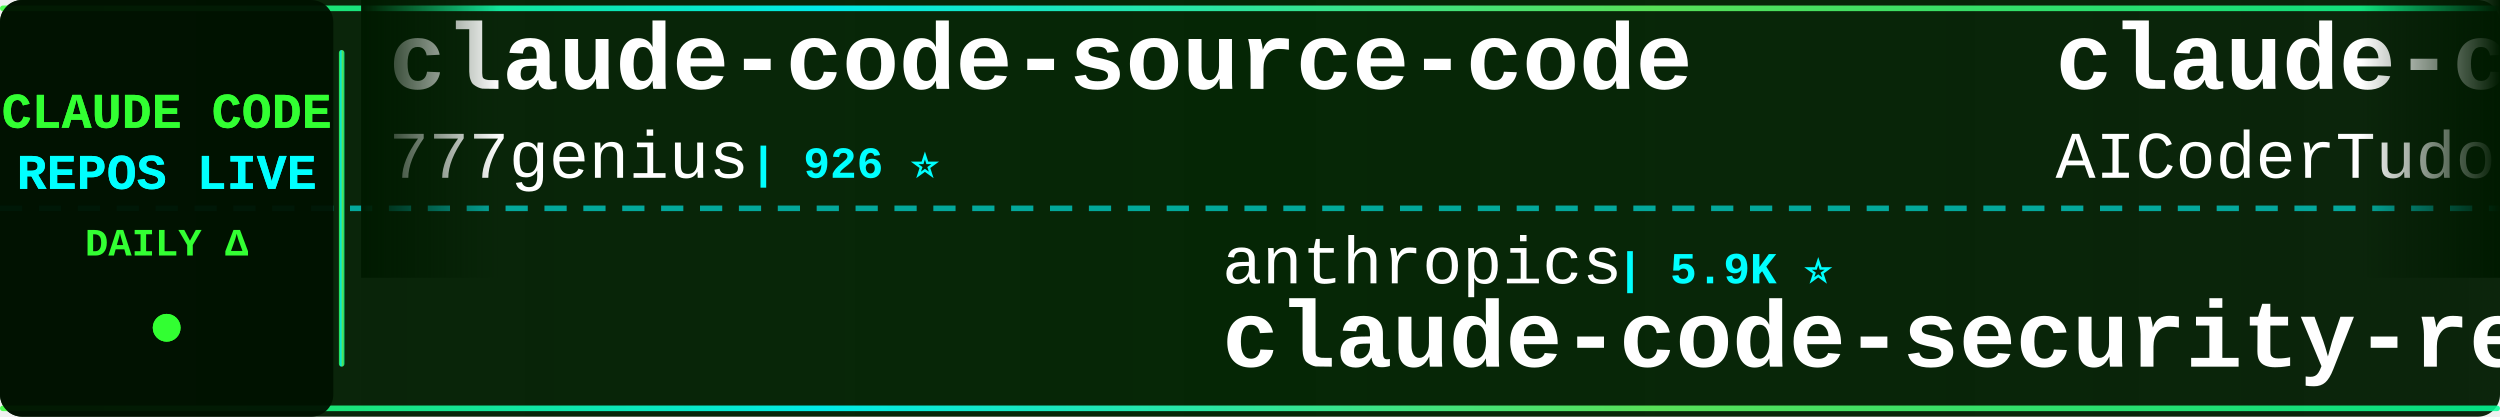
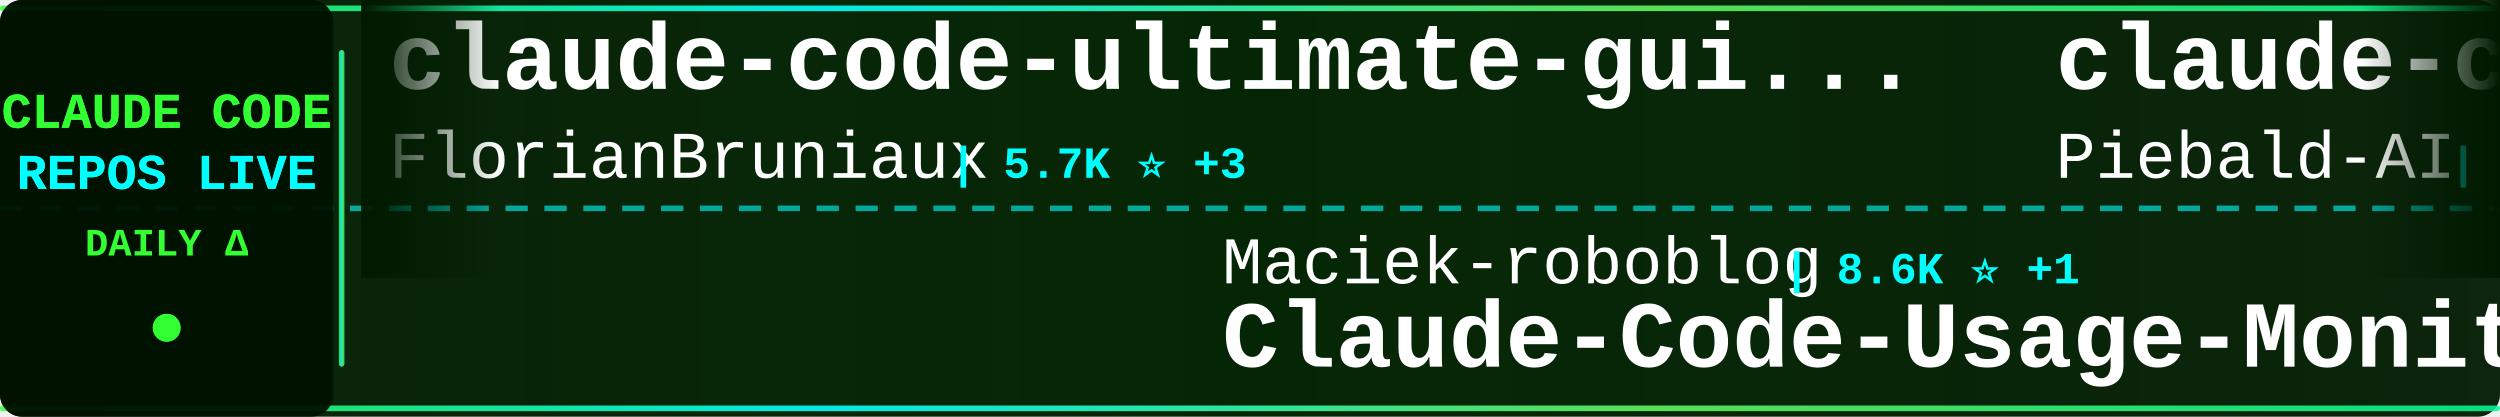
<svg xmlns="http://www.w3.org/2000/svg" width="900" height="150">
  <defs>
    <linearGradient id="tickerBg" x1="0%" y1="0%" x2="100%" y2="0%">
      <stop offset="0%" style="stop-color:#001a00;stop-opacity:0.95" />
      <stop offset="50%" style="stop-color:#002200;stop-opacity:0.98" />
      <stop offset="100%" style="stop-color:#001a00;stop-opacity:0.95" />
    </linearGradient>
    <linearGradient id="borderGrad" x1="0%" y1="0%" x2="100%" y2="0%">
      <stop offset="0%" style="stop-color:#33ff33;stop-opacity:0.85">
        <animate attributeName="stop-opacity" values="0.85;1;0.85" dur="2s" repeatCount="indefinite" />
      </stop>
      <stop offset="33%" style="stop-color:#00ffff;stop-opacity:0.9">
        <animate attributeName="stop-opacity" values="0.9;1;0.9" dur="2.2s" repeatCount="indefinite" />
      </stop>
      <stop offset="66%" style="stop-color:#66ff66;stop-opacity:0.85">
        <animate attributeName="stop-opacity" values="0.85;1;0.85" dur="1.8s" repeatCount="indefinite" />
      </stop>
      <stop offset="100%" style="stop-color:#00ff99;stop-opacity:0.85">
        <animate attributeName="stop-opacity" values="0.85;1;0.85" dur="2s" repeatCount="indefinite" />
      </stop>
    </linearGradient>
    <filter id="textGlow">
      <feGaussianBlur stdDeviation="0.1" result="coloredBlur" />
      <feMerge>
        <feMergeNode in="coloredBlur" />
        <feMergeNode in="SourceGraphic" />
      </feMerge>
    </filter>
    <filter id="metricGlow">
      <feGaussianBlur stdDeviation="0.2" result="coloredBlur" />
      <feMerge>
        <feMergeNode in="coloredBlur" />
        <feMergeNode in="SourceGraphic" />
      </feMerge>
    </filter>
    <linearGradient id="leftFade" x1="0%" y1="0%" x2="100%" y2="0%">
      <stop offset="0%" style="stop-color:#001a00;stop-opacity:1" />
      <stop offset="100%" style="stop-color:#001a00;stop-opacity:0" />
    </linearGradient>
    <linearGradient id="rightFade" x1="0%" y1="0%" x2="100%" y2="0%">
      <stop offset="0%" style="stop-color:#001a00;stop-opacity:0" />
      <stop offset="100%" style="stop-color:#001a00;stop-opacity:1" />
    </linearGradient>
  </defs>
  <rect width="900" height="150" fill="url(#tickerBg)" rx="8" />
  <rect x="0" y="2" width="900" height="2" fill="url(#borderGrad)" rx="1" />
  <rect x="0" y="146" width="900" height="2" fill="url(#borderGrad)" rx="1" />
  <line x1="0" y1="75" x2="900" y2="75" stroke="#00ffff" stroke-width="2" stroke-dasharray="8 6" opacity="0.6" />
  <rect x="0" y="0" width="120" height="150" fill="#001100" opacity="0.95" rx="8" />
  <text x="60" y="46" font-family="'Courier New', monospace" font-size="18" font-weight="bold" fill="#33ff33" text-anchor="middle" filter="url(#textGlow)">
    CLAUDE CODE
  </text>
  <text x="60" y="68" font-family="'Courier New', monospace" font-size="18" font-weight="bold" fill="#00ffff" text-anchor="middle" filter="url(#textGlow)">
    REPOS LIVE
  </text>
  <text x="60" y="92" font-family="'Courier New', monospace" font-size="14" font-weight="bold" fill="#33ff33" text-anchor="middle">
    DAILY Δ
  </text>
  <circle cx="60" cy="118" r="5" fill="#33ff33" filter="url(#metricGlow)">
    <animate attributeName="r" values="4;6;4" dur="1.5s" repeatCount="indefinite" />
    <animate attributeName="opacity" values="0.6;1;0.6" dur="1.5s" repeatCount="indefinite" />
  </circle>
  <rect x="122" y="18" width="2" height="114" fill="url(#borderGrad)" rx="1" />
  <clipPath id="tickerClip">
    <rect x="130" y="0" width="770" height="150" />
  </clipPath>
  <g clip-path="url(#tickerClip)">
    <g id="tickerItems">
      <animateTransform attributeName="transform" attributeType="XML" type="translate" from="0 0" to="-3000 0" dur="54s" repeatCount="indefinite" />
      <g transform="translate(0, 0)">
-         <text x="140" y="32" font-family="'Courier New', monospace" font-size="34" font-weight="bold" fill="#ffffff">claude-code-source-code</text>
-         <text x="140" y="64" font-family="'Courier New', monospace" font-size="24" font-weight="normal" fill="#ffffff" opacity="1.0">777genius</text>
-         <text x="270" y="64" font-family="'Courier New', monospace" font-size="16" font-weight="bold" fill="#00ffff"> | 926 ⭐</text>
+         <text x="140" y="32" font-family="'Courier New', monospace" font-size="34" font-weight="bold" fill="#ffffff">claude-code-ultimate-gui...</text>
+         <text x="140" y="64" font-family="'Courier New', monospace" font-size="24" font-weight="normal" fill="#ffffff" opacity="1.0">FlorianBruniaux</text>
+         <text x="342" y="64" font-family="'Courier New', monospace" font-size="16" font-weight="bold" fill="#00ffff"> | 5.7K ⭐ +3</text>
      </g>
      <g transform="translate(300, 0)">
-         <text x="140" y="102" font-family="'Courier New', monospace" font-size="24" font-weight="normal" fill="#ffffff" opacity="1.0">anthropics</text>
-         <text x="282" y="102" font-family="'Courier New', monospace" font-size="16" font-weight="bold" fill="#00ffff"> | 5.9K ⭐</text>
-         <text x="140" y="132" font-family="'Courier New', monospace" font-size="34" font-weight="bold" fill="#ffffff">claude-code-security-rev...</text>
+         <text x="140" y="102" font-family="'Courier New', monospace" font-size="24" font-weight="normal" fill="#ffffff" opacity="1.0">Maciek-roboblog</text>
+         <text x="342" y="102" font-family="'Courier New', monospace" font-size="16" font-weight="bold" fill="#00ffff"> | 8.6K ⭐ +1</text>
+         <text x="140" y="132" font-family="'Courier New', monospace" font-size="34" font-weight="bold" fill="#ffffff">Claude-Code-Usage-Monito...</text>
      </g>
      <g transform="translate(600, 0)">
-         <text x="140" y="32" font-family="'Courier New', monospace" font-size="34" font-weight="bold" fill="#ffffff">claude-code-tudou</text>
-         <text x="140" y="64" font-family="'Courier New', monospace" font-size="24" font-weight="normal" fill="#ffffff" opacity="1.0">AICoderTudou</text>
-         <text x="306" y="64" font-family="'Courier New', monospace" font-size="16" font-weight="bold" fill="#00ffff"> | 497 ⭐</text>
+         <text x="140" y="32" font-family="'Courier New', monospace" font-size="34" font-weight="bold" fill="#ffffff">claude-code-system-promp...</text>
+         <text x="140" y="64" font-family="'Courier New', monospace" font-size="24" font-weight="normal" fill="#ffffff" opacity="1.0">Piebald-AI</text>
+         <text x="282" y="64" font-family="'Courier New', monospace" font-size="16" font-weight="bold" fill="#00ffff"> | 12.3K ⭐ +1</text>
      </g>
      <g transform="translate(900, 0)">
+         <text x="140" y="102" font-family="'Courier New', monospace" font-size="24" font-weight="normal" fill="#ffffff" opacity="1.0">Yeachan-Heo</text>
+         <text x="294" y="102" font-family="'Courier New', monospace" font-size="16" font-weight="bold" fill="#00ffff"> | 38.6K ⭐ +1</text>
+         <text x="140" y="132" font-family="'Courier New', monospace" font-size="34" font-weight="bold" fill="#ffffff">oh-my-claudecode</text>
+       </g>
+       <g transform="translate(1200, 0)">
+         <text x="140" y="32" font-family="'Courier New', monospace" font-size="34" font-weight="bold" fill="#ffffff">sc-claude-code-files</text>
+         <text x="140" y="64" font-family="'Courier New', monospace" font-size="24" font-weight="normal" fill="#ffffff" opacity="1.0">https-deeplearning-ai</text>
+         <text x="414" y="64" font-family="'Courier New', monospace" font-size="16" font-weight="bold" fill="#00ffff"> | 540 ⭐</text>
+       </g>
+       <g transform="translate(1500, 0)">
+         <text x="140" y="102" font-family="'Courier New', monospace" font-size="24" font-weight="normal" fill="#ffffff" opacity="1.0">alejandrobalderas</text>
+         <text x="366" y="102" font-family="'Courier New', monospace" font-size="16" font-weight="bold" fill="#00ffff"> | 2.8K ⭐</text>
+         <text x="140" y="132" font-family="'Courier New', monospace" font-size="34" font-weight="bold" fill="#ffffff">claude-code-from-source</text>
+       </g>
+       <g transform="translate(1800, 0)">
+         <text x="140" y="32" font-family="'Courier New', monospace" font-size="34" font-weight="bold" fill="#ffffff">claude-code-from-scratch</text>
+         <text x="140" y="64" font-family="'Courier New', monospace" font-size="24" font-weight="normal" fill="#ffffff" opacity="1.0">Windy3f3f3f3f</text>
+         <text x="318" y="64" font-family="'Courier New', monospace" font-size="16" font-weight="bold" fill="#00ffff"> | 2.6K ⭐ -1</text>
+       </g>
+       <g transform="translate(2100, 0)">
        <text x="140" y="102" font-family="'Courier New', monospace" font-size="24" font-weight="normal" fill="#ffffff" opacity="1.0">edmund-io</text>
-         <text x="270" y="102" font-family="'Courier New', monospace" font-size="16" font-weight="bold" fill="#00ffff"> | 1.5K ⭐</text>
+         <text x="270" y="102" font-family="'Courier New', monospace" font-size="16" font-weight="bold" fill="#00ffff"> | 1.5K ⭐ -1</text>
        <text x="140" y="132" font-family="'Courier New', monospace" font-size="34" font-weight="bold" fill="#ffffff">edmunds-claude-code</text>
      </g>
-       <g transform="translate(1200, 0)">
-         <text x="140" y="32" font-family="'Courier New', monospace" font-size="34" font-weight="bold" fill="#ffffff">my-claude-code-setup</text>
-         <text x="140" y="64" font-family="'Courier New', monospace" font-size="24" font-weight="normal" fill="#ffffff" opacity="1.0">centminmod</text>
-         <text x="282" y="64" font-family="'Courier New', monospace" font-size="16" font-weight="bold" fill="#00ffff"> | 2.6K ⭐</text>
-       </g>
-       <g transform="translate(1500, 0)">
-         <text x="140" y="102" font-family="'Courier New', monospace" font-size="24" font-weight="normal" fill="#ffffff" opacity="1.0">Windy3f3f3f3f</text>
-         <text x="318" y="102" font-family="'Courier New', monospace" font-size="16" font-weight="bold" fill="#00ffff"> | 2.6K ⭐</text>
-         <text x="140" y="132" font-family="'Courier New', monospace" font-size="34" font-weight="bold" fill="#ffffff">claude-code-from-scratch</text>
-       </g>
-       <g transform="translate(1800, 0)">
-         <text x="140" y="32" font-family="'Courier New', monospace" font-size="34" font-weight="bold" fill="#ffffff">everything-claude-code-z...</text>
-         <text x="140" y="64" font-family="'Courier New', monospace" font-size="24" font-weight="normal" fill="#ffffff" opacity="1.0">xu-xiang</text>
-         <text x="258" y="64" font-family="'Courier New', monospace" font-size="16" font-weight="bold" fill="#00ffff"> | 1.9K ⭐</text>
-       </g>
-       <g transform="translate(2100, 0)">
-         <text x="140" y="102" font-family="'Courier New', monospace" font-size="24" font-weight="normal" fill="#ffffff" opacity="1.0">wanshuiyin</text>
-         <text x="282" y="102" font-family="'Courier New', monospace" font-size="16" font-weight="bold" fill="#00ffff"> | 14.7K ⭐ +3</text>
-         <text x="140" y="132" font-family="'Courier New', monospace" font-size="34" font-weight="bold" fill="#ffffff">Auto-claude-code-researc...</text>
-       </g>
      <g transform="translate(2400, 0)">
-         <text x="140" y="32" font-family="'Courier New', monospace" font-size="34" font-weight="bold" fill="#ffffff">claude-code-proxy</text>
-         <text x="140" y="64" font-family="'Courier New', monospace" font-size="24" font-weight="normal" fill="#ffffff" opacity="1.0">1rgs</text>
-         <text x="210" y="64" font-family="'Courier New', monospace" font-size="16" font-weight="bold" fill="#00ffff"> | 3.7K ⭐</text>
+         <text x="140" y="32" font-family="'Courier New', monospace" font-size="34" font-weight="bold" fill="#ffffff">ECC</text>
+         <text x="140" y="64" font-family="'Courier New', monospace" font-size="24" font-weight="normal" fill="#ffffff" opacity="1.0">affaan-m</text>
+         <text x="258" y="64" font-family="'Courier New', monospace" font-size="16" font-weight="bold" fill="#00ffff"> | 240.3K ⭐ +23</text>
      </g>
      <g transform="translate(2700, 0)">
-         <text x="140" y="102" font-family="'Courier New', monospace" font-size="24" font-weight="normal" fill="#ffffff" opacity="1.0">KPR111</text>
-         <text x="234" y="102" font-family="'Courier New', monospace" font-size="16" font-weight="bold" fill="#00ffff"> | 18 ⭐</text>
-         <text x="140" y="132" font-family="'Courier New', monospace" font-size="34" font-weight="bold" fill="#ffffff">Claude-Code</text>
+         <text x="140" y="102" font-family="'Courier New', monospace" font-size="24" font-weight="normal" fill="#ffffff" opacity="1.0">huangjia2019</text>
+         <text x="306" y="102" font-family="'Courier New', monospace" font-size="16" font-weight="bold" fill="#00ffff"> | 1.1K ⭐</text>
+         <text x="140" y="132" font-family="'Courier New', monospace" font-size="34" font-weight="bold" fill="#ffffff">claude-code-engineering</text>
      </g>
      <g transform="translate(3000, 0)">
-         <text x="140" y="32" font-family="'Courier New', monospace" font-size="34" font-weight="bold" fill="#ffffff">claude-code-source-code</text>
-         <text x="140" y="64" font-family="'Courier New', monospace" font-size="24" font-weight="normal" fill="#ffffff" opacity="1.0">777genius</text>
-         <text x="270" y="64" font-family="'Courier New', monospace" font-size="16" font-weight="bold" fill="#00ffff"> | 926 ⭐</text>
+         <text x="140" y="32" font-family="'Courier New', monospace" font-size="34" font-weight="bold" fill="#ffffff">claude-code-ultimate-gui...</text>
+         <text x="140" y="64" font-family="'Courier New', monospace" font-size="24" font-weight="normal" fill="#ffffff" opacity="1.0">FlorianBruniaux</text>
+         <text x="342" y="64" font-family="'Courier New', monospace" font-size="16" font-weight="bold" fill="#00ffff"> | 5.7K ⭐ +3</text>
      </g>
      <g transform="translate(3300, 0)">
-         <text x="140" y="102" font-family="'Courier New', monospace" font-size="24" font-weight="normal" fill="#ffffff" opacity="1.0">anthropics</text>
-         <text x="282" y="102" font-family="'Courier New', monospace" font-size="16" font-weight="bold" fill="#00ffff"> | 5.9K ⭐</text>
-         <text x="140" y="132" font-family="'Courier New', monospace" font-size="34" font-weight="bold" fill="#ffffff">claude-code-security-rev...</text>
+         <text x="140" y="102" font-family="'Courier New', monospace" font-size="24" font-weight="normal" fill="#ffffff" opacity="1.0">Maciek-roboblog</text>
+         <text x="342" y="102" font-family="'Courier New', monospace" font-size="16" font-weight="bold" fill="#00ffff"> | 8.6K ⭐ +1</text>
+         <text x="140" y="132" font-family="'Courier New', monospace" font-size="34" font-weight="bold" fill="#ffffff">Claude-Code-Usage-Monito...</text>
      </g>
      <g transform="translate(3600, 0)">
-         <text x="140" y="32" font-family="'Courier New', monospace" font-size="34" font-weight="bold" fill="#ffffff">claude-code-tudou</text>
-         <text x="140" y="64" font-family="'Courier New', monospace" font-size="24" font-weight="normal" fill="#ffffff" opacity="1.0">AICoderTudou</text>
-         <text x="306" y="64" font-family="'Courier New', monospace" font-size="16" font-weight="bold" fill="#00ffff"> | 497 ⭐</text>
+         <text x="140" y="32" font-family="'Courier New', monospace" font-size="34" font-weight="bold" fill="#ffffff">claude-code-system-promp...</text>
+         <text x="140" y="64" font-family="'Courier New', monospace" font-size="24" font-weight="normal" fill="#ffffff" opacity="1.0">Piebald-AI</text>
+         <text x="282" y="64" font-family="'Courier New', monospace" font-size="16" font-weight="bold" fill="#00ffff"> | 12.3K ⭐ +1</text>
      </g>
      <g transform="translate(3900, 0)">
-         <text x="140" y="102" font-family="'Courier New', monospace" font-size="24" font-weight="normal" fill="#ffffff" opacity="1.0">edmund-io</text>
-         <text x="270" y="102" font-family="'Courier New', monospace" font-size="16" font-weight="bold" fill="#00ffff"> | 1.5K ⭐</text>
-         <text x="140" y="132" font-family="'Courier New', monospace" font-size="34" font-weight="bold" fill="#ffffff">edmunds-claude-code</text>
+         <text x="140" y="102" font-family="'Courier New', monospace" font-size="24" font-weight="normal" fill="#ffffff" opacity="1.0">Yeachan-Heo</text>
+         <text x="294" y="102" font-family="'Courier New', monospace" font-size="16" font-weight="bold" fill="#00ffff"> | 38.6K ⭐ +1</text>
+         <text x="140" y="132" font-family="'Courier New', monospace" font-size="34" font-weight="bold" fill="#ffffff">oh-my-claudecode</text>
      </g>
    </g>
  </g>
  <rect x="130" y="0" width="50" height="100" fill="url(#leftFade)" />
  <rect x="850" y="0" width="50" height="100" fill="url(#rightFade)" />
</svg>
